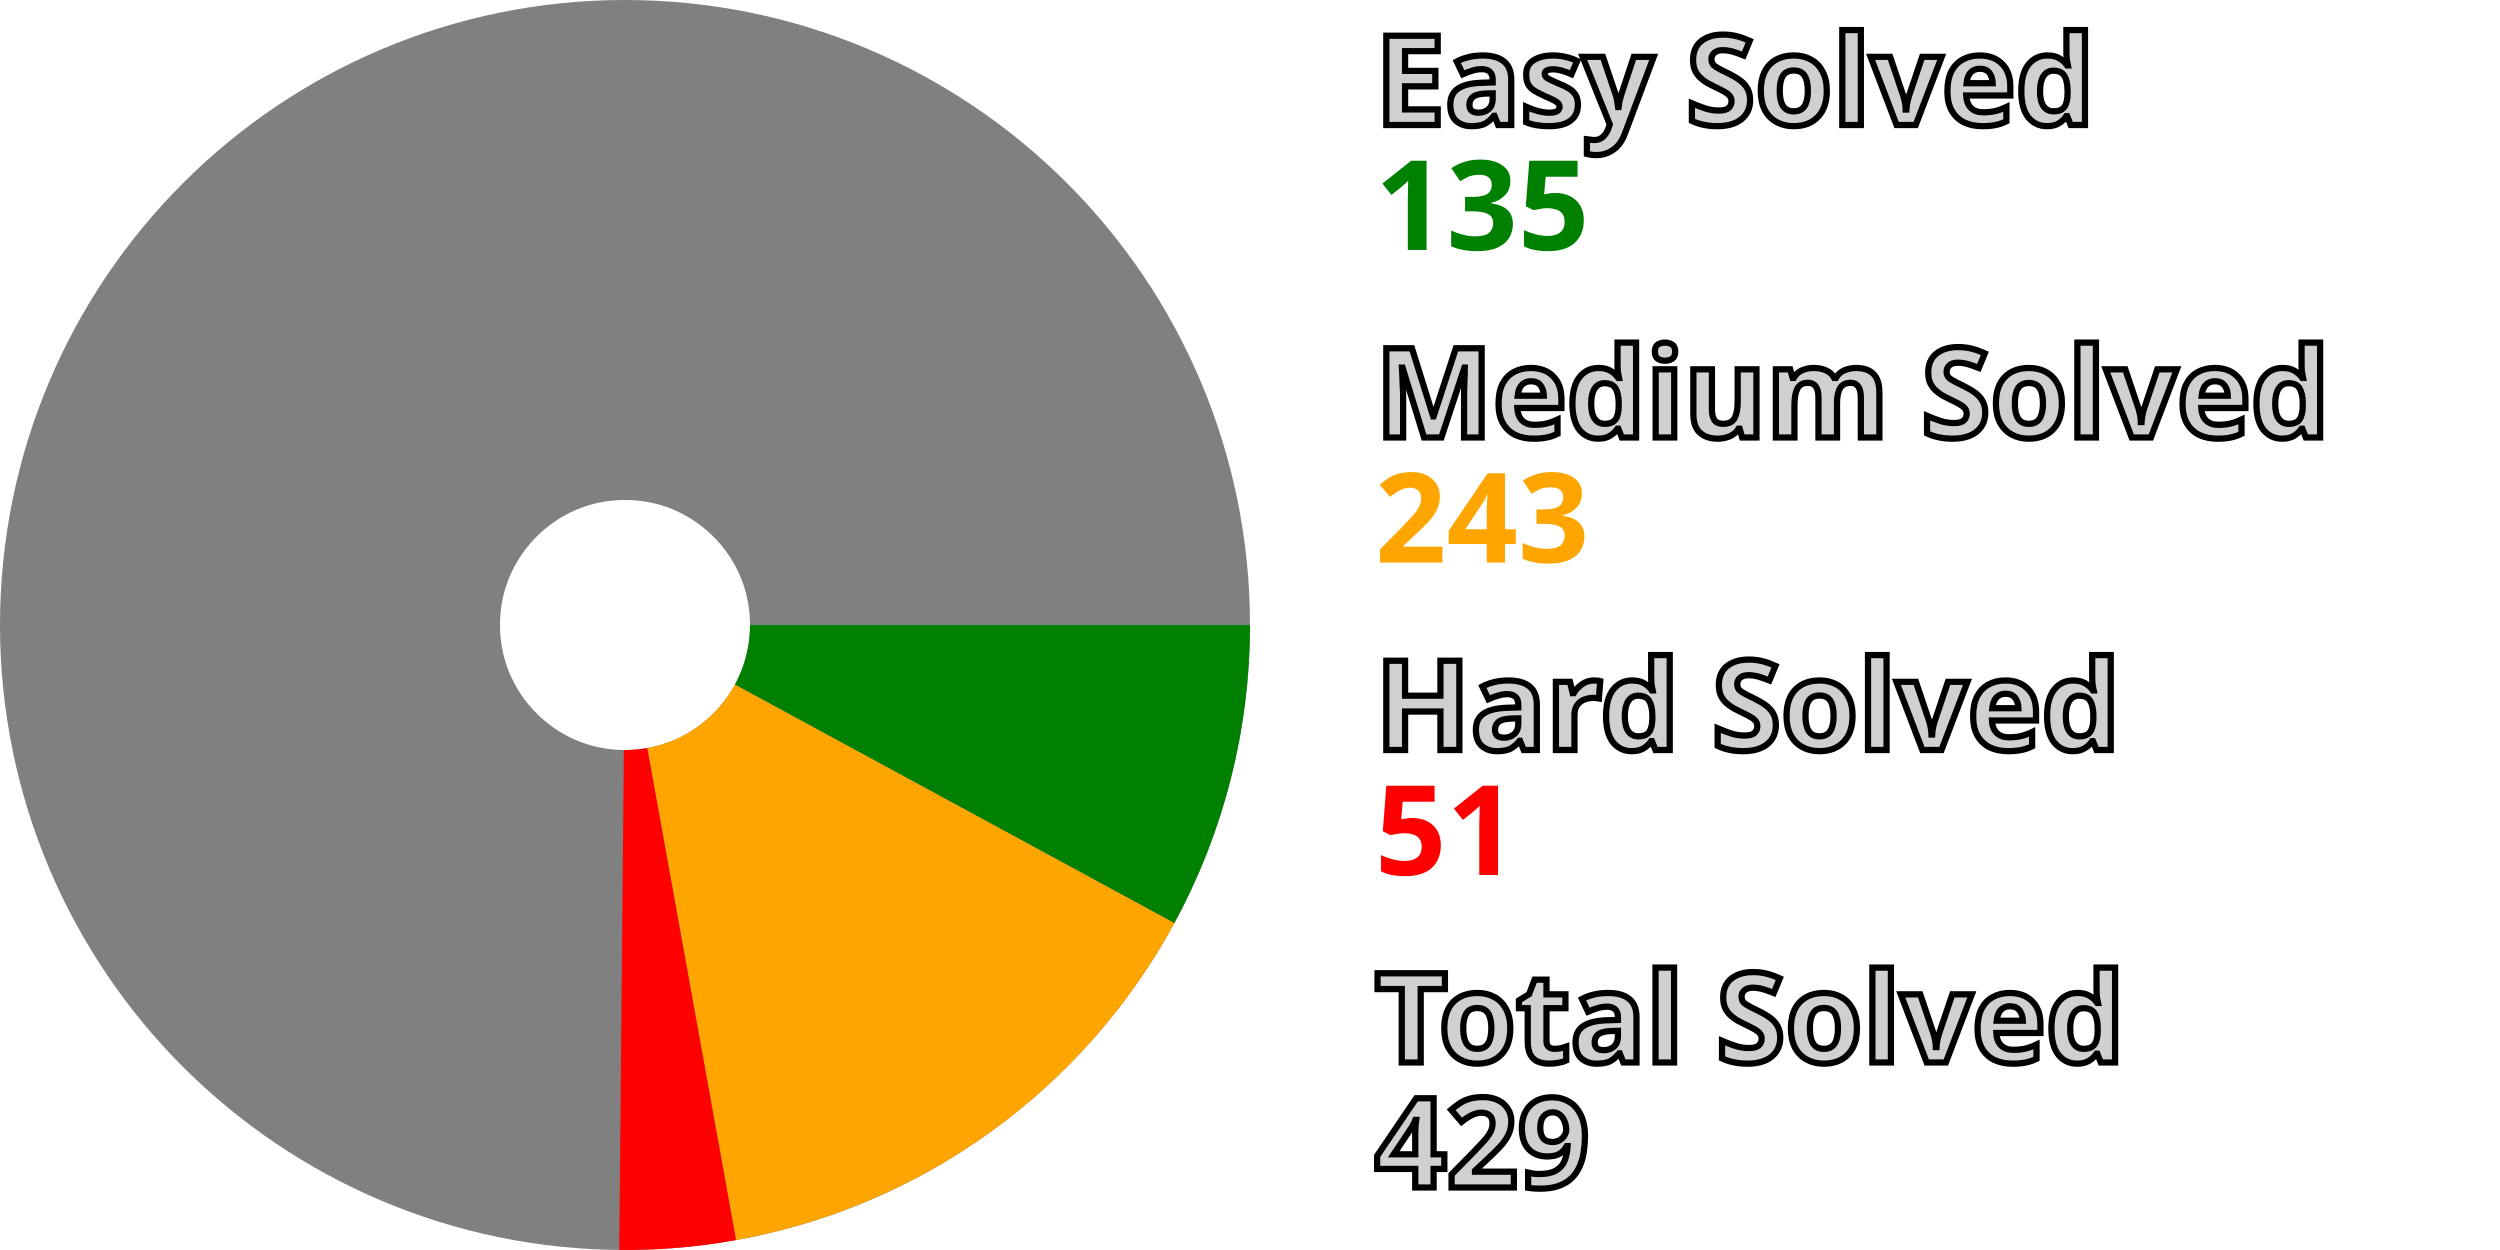
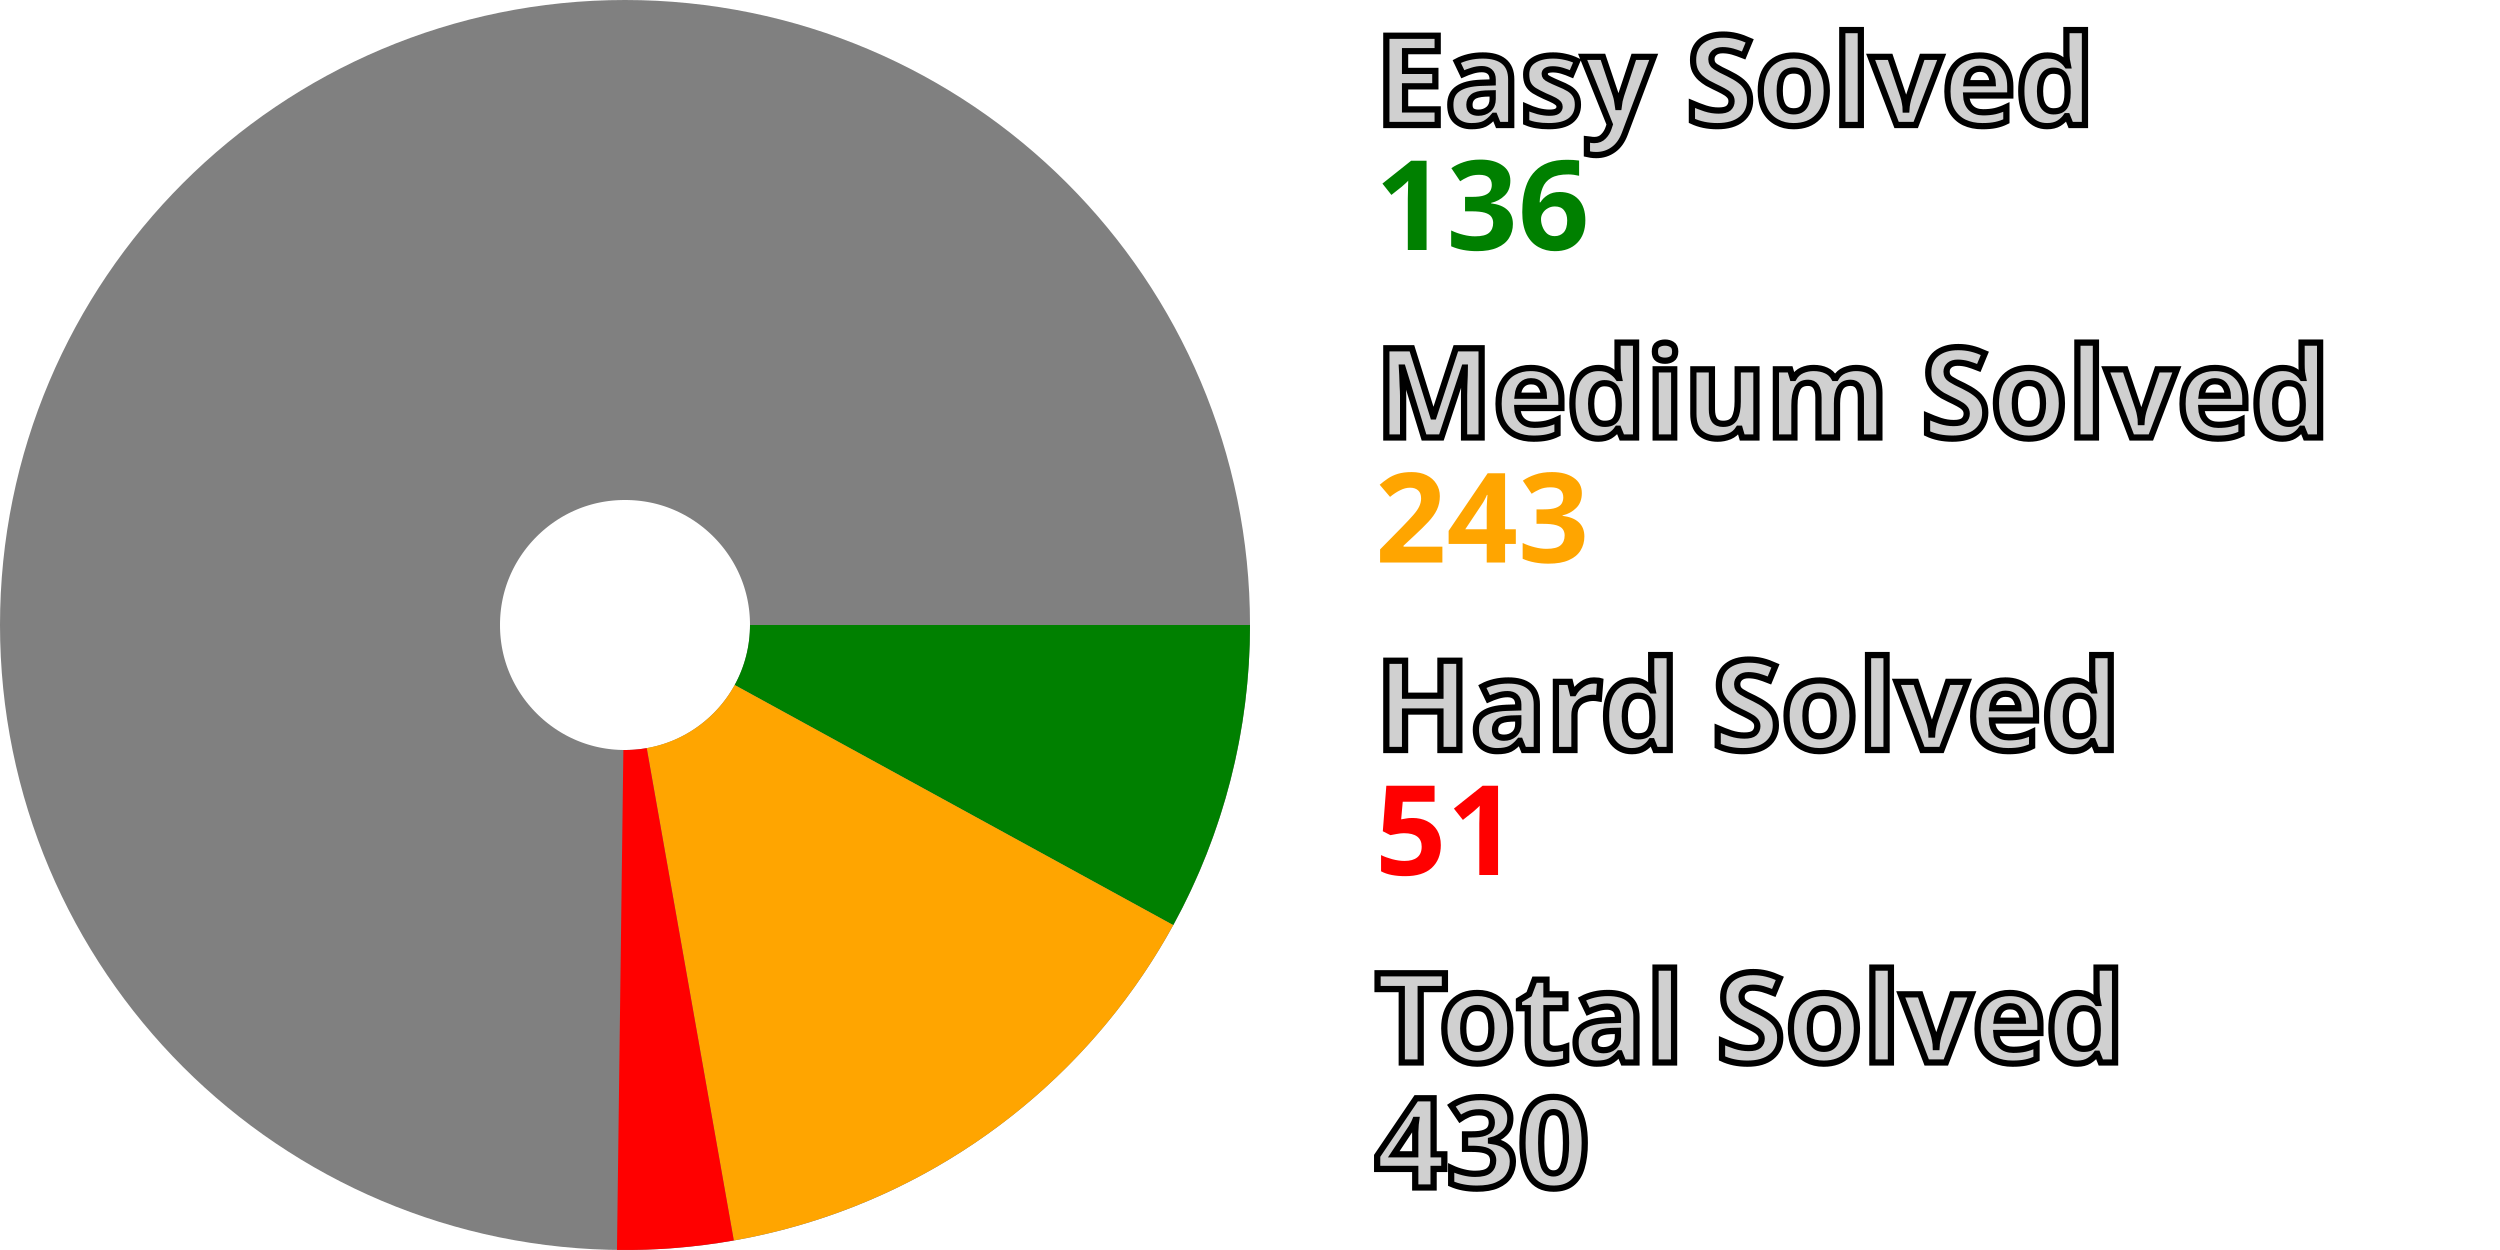
<svg xmlns="http://www.w3.org/2000/svg" width="200" height="100" viewBox="0 0 200 100" stroke-width="40" fill="none">
  <style>.small {font: bold 10px sans-serif; fill: #d0d0d0; stroke: black; stroke-width: 0.5px;}</style>
  <style>.esy {font: bold 10px sans-serif; fill: green;}</style>
  <style>.mdm {font: bold 10px sans-serif; fill: orange;}</style>
  <style>.hrd {font: bold 10px sans-serif; fill: red;}</style>
  <circle cx="50" cy="50" r="30.0" stroke="gray" />
-   <path d="M80.0 50 A 30.0 30.0, 0, 0, 1, 76.368 64.309" stroke="green" />
-   <path d="M76.368 64.309 A 30.0 30.0, 0, 0, 1, 55.33 79.523" stroke="orange" />
-   <path d="M55.33 79.523 A 30.0 30.0, 0, 0, 1, 49.724 79.999" stroke="red" />
+   <path d="M80.0 50 A 30.0 30.0, 0, 0, 1, 76.315 64.406" stroke="green" />
+   <path d="M76.315 64.406 A 30.0 30.0, 0, 0, 1, 55.222 79.542" stroke="orange" />
+   <path d="M55.222 79.542 A 30.0 30.0, 0, 0, 1, 49.613 79.998" stroke="red" />
  <text x="110.0" y="10.0" class="small">Easy Solved</text>
-   <text x="110.0" y="20.0" class="esy">135</text>
+   <text x="110.0" y="20.0" class="esy">136</text>
  <text x="110.0" y="35.0" class="small">Medium Solved</text>
  <text x="110.0" y="45.0" class="mdm">243</text>
  <text x="110.0" y="60.0" class="small">Hard Solved</text>
  <text x="110.0" y="70.0" class="hrd">51</text>
  <text x="110.0" y="85.0" class="small">Total Solved</text>
-   <text x="110.0" y="95.0" class="small">429</text>
+   <text x="110.0" y="95.0" class="small">430</text>
</svg>
